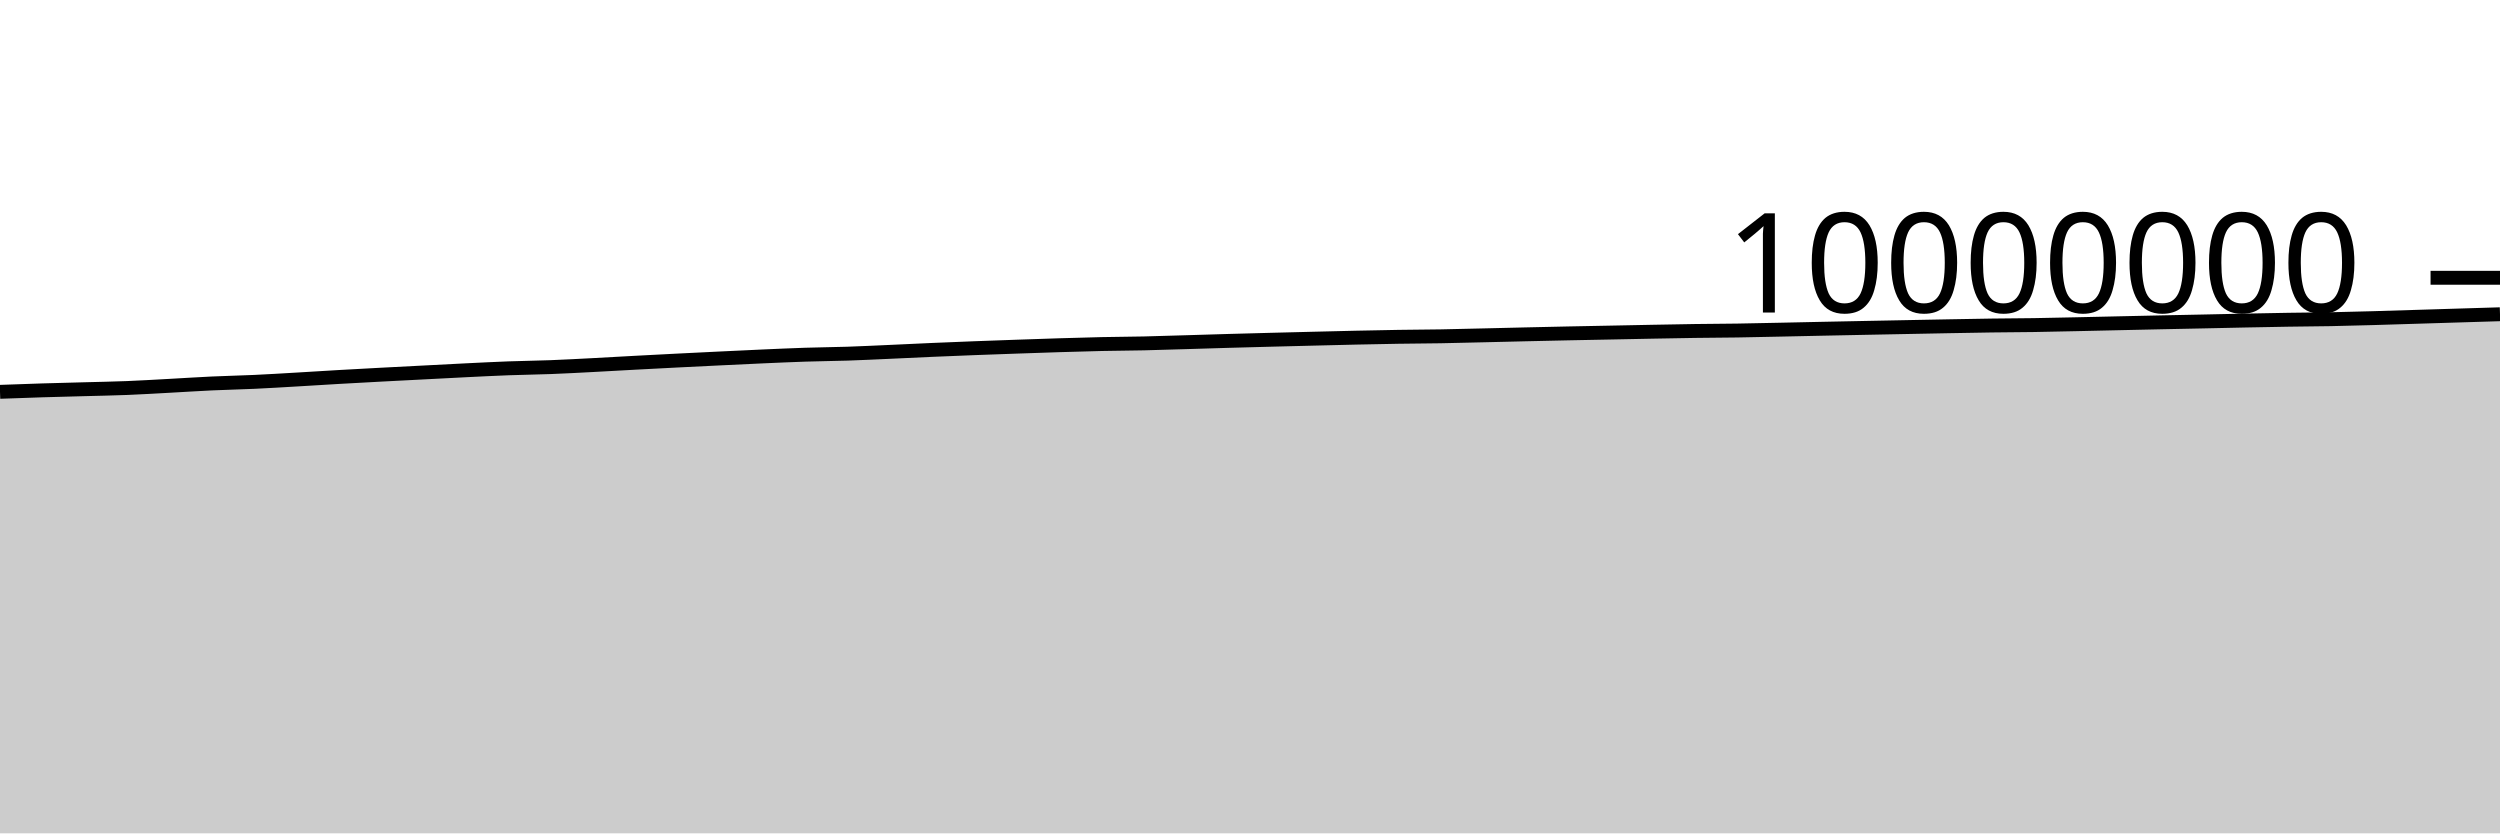
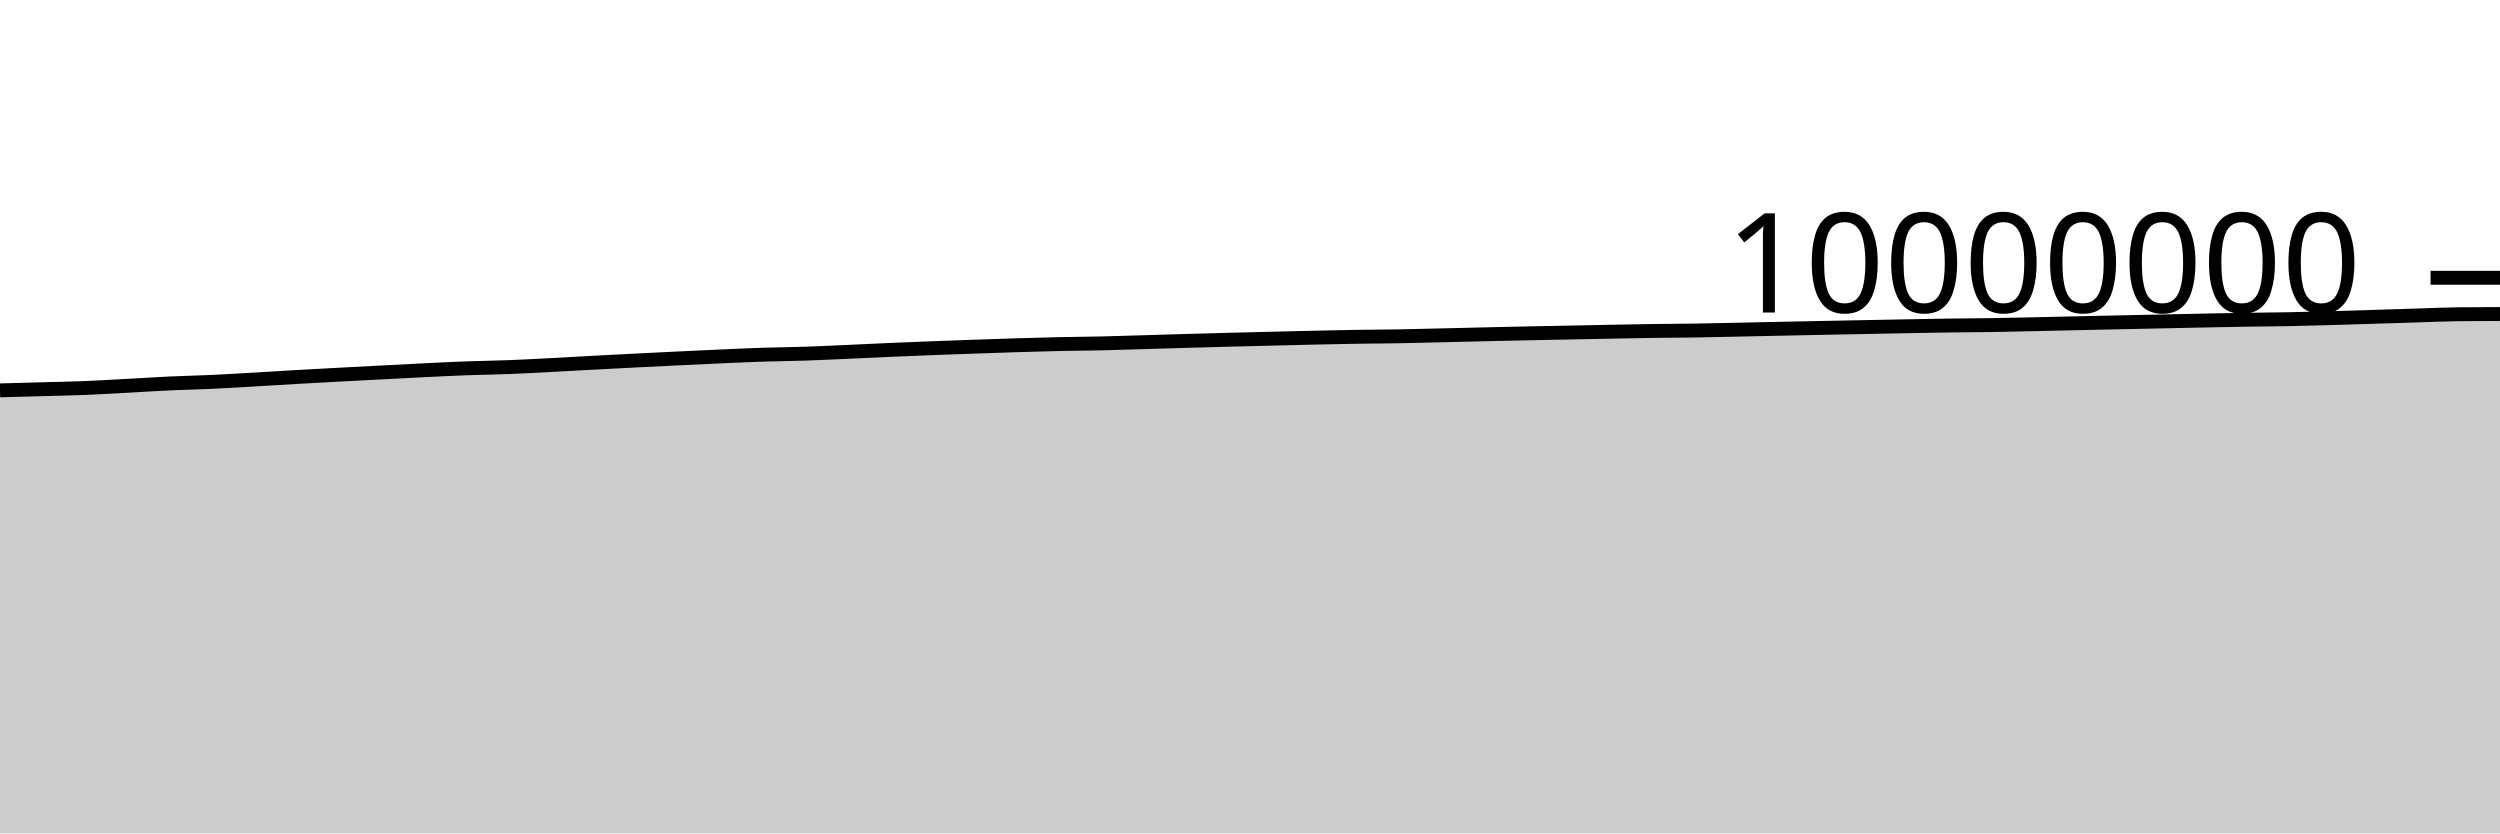
<svg xmlns="http://www.w3.org/2000/svg" viewBox="0 0 180 60">
  <g transform="translate(0,20)">
-     <path class="area" fill="rgba(0, 0, 0, 0.2)" d="M0,8.212C1.017,8.175,2.034,8.138,3.051,8.106C4.068,8.075,5.085,8.052,6.102,8.023C7.119,7.995,8.136,7.977,9.153,7.937C10.169,7.896,11.186,7.834,12.203,7.779C13.22,7.725,14.237,7.656,15.254,7.609C16.271,7.562,17.288,7.542,18.305,7.495C19.322,7.448,20.339,7.385,21.356,7.326C22.373,7.268,23.39,7.201,24.407,7.142C25.424,7.084,26.441,7.03,27.458,6.975C28.475,6.921,29.492,6.87,30.508,6.817C31.525,6.764,32.542,6.709,33.559,6.659C34.576,6.61,35.593,6.557,36.61,6.519C37.627,6.481,38.644,6.471,39.661,6.432C40.678,6.393,41.695,6.337,42.712,6.284C43.729,6.232,44.746,6.17,45.763,6.116C46.78,6.061,47.797,6.008,48.814,5.957C49.831,5.906,50.847,5.856,51.864,5.807C52.881,5.758,53.898,5.708,54.915,5.663C55.932,5.619,56.949,5.571,57.966,5.538C58.983,5.504,60,5.497,61.017,5.464C62.034,5.43,63.051,5.379,64.068,5.334C65.085,5.289,66.102,5.237,67.119,5.193C68.136,5.149,69.153,5.108,70.169,5.069C71.186,5.03,72.203,4.994,73.22,4.959C74.237,4.923,75.254,4.887,76.271,4.856C77.288,4.825,78.305,4.795,79.322,4.772C80.339,4.75,81.356,4.746,82.373,4.724C83.39,4.701,84.407,4.665,85.424,4.636C86.441,4.606,87.458,4.573,88.475,4.544C89.492,4.515,90.508,4.488,91.525,4.462C92.542,4.435,93.559,4.41,94.576,4.385C95.593,4.36,96.61,4.334,97.627,4.311C98.644,4.289,99.661,4.267,100.678,4.251C101.695,4.235,102.712,4.232,103.729,4.215C104.746,4.197,105.763,4.17,106.78,4.146C107.797,4.123,108.814,4.096,109.831,4.073C110.847,4.049,111.864,4.027,112.881,4.005C113.898,3.984,114.915,3.966,115.932,3.945C116.949,3.925,117.966,3.903,118.983,3.884C120,3.865,121.017,3.844,122.034,3.83C123.051,3.816,124.068,3.814,125.085,3.798C126.102,3.783,127.119,3.758,128.136,3.737C129.153,3.716,130.169,3.692,131.186,3.671C132.203,3.649,133.22,3.629,134.237,3.609C135.254,3.588,136.271,3.569,137.288,3.549C138.305,3.529,139.322,3.508,140.339,3.49C141.356,3.471,142.373,3.451,143.39,3.437C144.407,3.423,145.424,3.421,146.441,3.406C147.458,3.39,148.475,3.366,149.492,3.344C150.508,3.323,151.525,3.298,152.542,3.275C153.559,3.252,154.576,3.23,155.593,3.208C156.61,3.187,157.627,3.167,158.644,3.145C159.661,3.123,160.678,3.099,161.695,3.079C162.712,3.058,163.729,3.038,164.746,3.022C165.763,3.006,166.78,3.003,167.797,2.983C168.814,2.964,169.831,2.934,170.847,2.906C171.864,2.877,172.881,2.844,173.898,2.813C174.915,2.782,175.932,2.75,176.949,2.719C177.966,2.688,178.983,2.657,180,2.626L180,40C178.983,40,177.966,40,176.949,40C175.932,40,174.915,40,173.898,40C172.881,40,171.864,40,170.847,40C169.831,40,168.814,40,167.797,40C166.78,40,165.763,40,164.746,40C163.729,40,162.712,40,161.695,40C160.678,40,159.661,40,158.644,40C157.627,40,156.61,40,155.593,40C154.576,40,153.559,40,152.542,40C151.525,40,150.508,40,149.492,40C148.475,40,147.458,40,146.441,40C145.424,40,144.407,40,143.39,40C142.373,40,141.356,40,140.339,40C139.322,40,138.305,40,137.288,40C136.271,40,135.254,40,134.237,40C133.22,40,132.203,40,131.186,40C130.169,40,129.153,40,128.136,40C127.119,40,126.102,40,125.085,40C124.068,40,123.051,40,122.034,40C121.017,40,120,40,118.983,40C117.966,40,116.949,40,115.932,40C114.915,40,113.898,40,112.881,40C111.864,40,110.847,40,109.831,40C108.814,40,107.797,40,106.78,40C105.763,40,104.746,40,103.729,40C102.712,40,101.695,40,100.678,40C99.661,40,98.644,40,97.627,40C96.61,40,95.593,40,94.576,40C93.559,40,92.542,40,91.525,40C90.508,40,89.492,40,88.475,40C87.458,40,86.441,40,85.424,40C84.407,40,83.39,40,82.373,40C81.356,40,80.339,40,79.322,40C78.305,40,77.288,40,76.271,40C75.254,40,74.237,40,73.22,40C72.203,40,71.186,40,70.169,40C69.153,40,68.136,40,67.119,40C66.102,40,65.085,40,64.068,40C63.051,40,62.034,40,61.017,40C60,40,58.983,40,57.966,40C56.949,40,55.932,40,54.915,40C53.898,40,52.881,40,51.864,40C50.847,40,49.831,40,48.814,40C47.797,40,46.78,40,45.763,40C44.746,40,43.729,40,42.712,40C41.695,40,40.678,40,39.661,40C38.644,40,37.627,40,36.61,40C35.593,40,34.576,40,33.559,40C32.542,40,31.525,40,30.508,40C29.492,40,28.475,40,27.458,40C26.441,40,25.424,40,24.407,40C23.39,40,22.373,40,21.356,40C20.339,40,19.322,40,18.305,40C17.288,40,16.271,40,15.254,40C14.237,40,13.22,40,12.203,40C11.186,40,10.169,40,9.153,40C8.136,40,7.119,40,6.102,40C5.085,40,4.068,40,3.051,40C2.034,40,1.017,40,0,40Z" />
-     <path class="line" stroke="black" fill="none" d="M0,8.212C1.017,8.175,2.034,8.138,3.051,8.106C4.068,8.075,5.085,8.052,6.102,8.023C7.119,7.995,8.136,7.977,9.153,7.937C10.169,7.896,11.186,7.834,12.203,7.779C13.22,7.725,14.237,7.656,15.254,7.609C16.271,7.562,17.288,7.542,18.305,7.495C19.322,7.448,20.339,7.385,21.356,7.326C22.373,7.268,23.39,7.201,24.407,7.142C25.424,7.084,26.441,7.03,27.458,6.975C28.475,6.921,29.492,6.87,30.508,6.817C31.525,6.764,32.542,6.709,33.559,6.659C34.576,6.61,35.593,6.557,36.61,6.519C37.627,6.481,38.644,6.471,39.661,6.432C40.678,6.393,41.695,6.337,42.712,6.284C43.729,6.232,44.746,6.17,45.763,6.116C46.78,6.061,47.797,6.008,48.814,5.957C49.831,5.906,50.847,5.856,51.864,5.807C52.881,5.758,53.898,5.708,54.915,5.663C55.932,5.619,56.949,5.571,57.966,5.538C58.983,5.504,60,5.497,61.017,5.464C62.034,5.43,63.051,5.379,64.068,5.334C65.085,5.289,66.102,5.237,67.119,5.193C68.136,5.149,69.153,5.108,70.169,5.069C71.186,5.03,72.203,4.994,73.22,4.959C74.237,4.923,75.254,4.887,76.271,4.856C77.288,4.825,78.305,4.795,79.322,4.772C80.339,4.75,81.356,4.746,82.373,4.724C83.39,4.701,84.407,4.665,85.424,4.636C86.441,4.606,87.458,4.573,88.475,4.544C89.492,4.515,90.508,4.488,91.525,4.462C92.542,4.435,93.559,4.41,94.576,4.385C95.593,4.36,96.61,4.334,97.627,4.311C98.644,4.289,99.661,4.267,100.678,4.251C101.695,4.235,102.712,4.232,103.729,4.215C104.746,4.197,105.763,4.17,106.78,4.146C107.797,4.123,108.814,4.096,109.831,4.073C110.847,4.049,111.864,4.027,112.881,4.005C113.898,3.984,114.915,3.966,115.932,3.945C116.949,3.925,117.966,3.903,118.983,3.884C120,3.865,121.017,3.844,122.034,3.83C123.051,3.816,124.068,3.814,125.085,3.798C126.102,3.783,127.119,3.758,128.136,3.737C129.153,3.716,130.169,3.692,131.186,3.671C132.203,3.649,133.22,3.629,134.237,3.609C135.254,3.588,136.271,3.569,137.288,3.549C138.305,3.529,139.322,3.508,140.339,3.49C141.356,3.471,142.373,3.451,143.39,3.437C144.407,3.423,145.424,3.421,146.441,3.406C147.458,3.39,148.475,3.366,149.492,3.344C150.508,3.323,151.525,3.298,152.542,3.275C153.559,3.252,154.576,3.23,155.593,3.208C156.61,3.187,157.627,3.167,158.644,3.145C159.661,3.123,160.678,3.099,161.695,3.079C162.712,3.058,163.729,3.038,164.746,3.022C165.763,3.006,166.78,3.003,167.797,2.983C168.814,2.964,169.831,2.934,170.847,2.906C171.864,2.877,172.881,2.844,173.898,2.813C174.915,2.782,175.932,2.75,176.949,2.719C177.966,2.688,178.983,2.657,180,2.626" />
+     <path class="area" fill="rgba(0, 0, 0, 0.2)" d="M0,8.106C1.017,8.079,2.034,8.052,3.051,8.023C4.068,7.995,5.085,7.977,6.102,7.937C7.119,7.896,8.136,7.834,9.153,7.779C10.169,7.725,11.186,7.656,12.203,7.609C13.22,7.562,14.237,7.542,15.254,7.495C16.271,7.448,17.288,7.385,18.305,7.326C19.322,7.268,20.339,7.201,21.356,7.143C22.373,7.084,23.39,7.03,24.407,6.976C25.424,6.921,26.441,6.87,27.458,6.817C28.475,6.764,29.492,6.709,30.508,6.659C31.525,6.61,32.542,6.557,33.559,6.519C34.576,6.481,35.593,6.471,36.61,6.432C37.627,6.393,38.644,6.337,39.661,6.284C40.678,6.232,41.695,6.17,42.712,6.116C43.729,6.061,44.746,6.008,45.763,5.957C46.78,5.906,47.797,5.856,48.814,5.807C49.831,5.758,50.847,5.708,51.864,5.664C52.881,5.619,53.898,5.571,54.915,5.538C55.932,5.504,56.949,5.498,57.966,5.464C58.983,5.43,60,5.379,61.017,5.334C62.034,5.289,63.051,5.237,64.068,5.193C65.085,5.149,66.102,5.108,67.119,5.069C68.136,5.03,69.153,4.994,70.169,4.959C71.186,4.923,72.203,4.887,73.22,4.856C74.237,4.825,75.254,4.795,76.271,4.773C77.288,4.75,78.305,4.746,79.322,4.724C80.339,4.701,81.356,4.665,82.373,4.636C83.39,4.606,84.407,4.573,85.424,4.544C86.441,4.515,87.458,4.488,88.475,4.462C89.492,4.435,90.508,4.41,91.525,4.385C92.542,4.36,93.559,4.334,94.576,4.312C95.593,4.289,96.61,4.267,97.627,4.251C98.644,4.235,99.661,4.232,100.678,4.215C101.695,4.197,102.712,4.17,103.729,4.146C104.746,4.123,105.763,4.096,106.78,4.073C107.797,4.049,108.814,4.027,109.831,4.005C110.847,3.984,111.864,3.966,112.881,3.945C113.898,3.925,114.915,3.903,115.932,3.884C116.949,3.865,117.966,3.845,118.983,3.83C120,3.816,121.017,3.814,122.034,3.798C123.051,3.783,124.068,3.758,125.085,3.737C126.102,3.716,127.119,3.692,128.136,3.671C129.153,3.649,130.169,3.629,131.186,3.609C132.203,3.588,133.22,3.569,134.237,3.549C135.254,3.529,136.271,3.508,137.288,3.49C138.305,3.471,139.322,3.451,140.339,3.437C141.356,3.423,142.373,3.421,143.39,3.406C144.407,3.39,145.424,3.366,146.441,3.344C147.458,3.323,148.475,3.298,149.492,3.275C150.508,3.253,151.525,3.23,152.542,3.208C153.559,3.187,154.576,3.167,155.593,3.145C156.61,3.124,157.627,3.099,158.644,3.079C159.661,3.058,160.678,3.038,161.695,3.022C162.712,3.006,163.729,3.003,164.746,2.983C165.763,2.964,166.78,2.934,167.797,2.906C168.814,2.877,169.831,2.844,170.847,2.813C171.864,2.782,172.881,2.75,173.898,2.719C174.915,2.688,175.932,2.638,176.949,2.626C177.966,2.615,178.983,2.612,180,2.609L180,40C178.983,40,177.966,40,176.949,40C175.932,40,174.915,40,173.898,40C172.881,40,171.864,40,170.847,40C169.831,40,168.814,40,167.797,40C166.78,40,165.763,40,164.746,40C163.729,40,162.712,40,161.695,40C160.678,40,159.661,40,158.644,40C157.627,40,156.61,40,155.593,40C154.576,40,153.559,40,152.542,40C151.525,40,150.508,40,149.492,40C148.475,40,147.458,40,146.441,40C145.424,40,144.407,40,143.39,40C142.373,40,141.356,40,140.339,40C139.322,40,138.305,40,137.288,40C136.271,40,135.254,40,134.237,40C133.22,40,132.203,40,131.186,40C130.169,40,129.153,40,128.136,40C127.119,40,126.102,40,125.085,40C124.068,40,123.051,40,122.034,40C121.017,40,120,40,118.983,40C117.966,40,116.949,40,115.932,40C114.915,40,113.898,40,112.881,40C111.864,40,110.847,40,109.831,40C108.814,40,107.797,40,106.78,40C105.763,40,104.746,40,103.729,40C102.712,40,101.695,40,100.678,40C99.661,40,98.644,40,97.627,40C96.61,40,95.593,40,94.576,40C93.559,40,92.542,40,91.525,40C90.508,40,89.492,40,88.475,40C87.458,40,86.441,40,85.424,40C84.407,40,83.39,40,82.373,40C81.356,40,80.339,40,79.322,40C78.305,40,77.288,40,76.271,40C75.254,40,74.237,40,73.22,40C72.203,40,71.186,40,70.169,40C69.153,40,68.136,40,67.119,40C66.102,40,65.085,40,64.068,40C63.051,40,62.034,40,61.017,40C60,40,58.983,40,57.966,40C56.949,40,55.932,40,54.915,40C53.898,40,52.881,40,51.864,40C50.847,40,49.831,40,48.814,40C47.797,40,46.78,40,45.763,40C44.746,40,43.729,40,42.712,40C41.695,40,40.678,40,39.661,40C38.644,40,37.627,40,36.61,40C35.593,40,34.576,40,33.559,40C32.542,40,31.525,40,30.508,40C29.492,40,28.475,40,27.458,40C26.441,40,25.424,40,24.407,40C23.39,40,22.373,40,21.356,40C20.339,40,19.322,40,18.305,40C17.288,40,16.271,40,15.254,40C14.237,40,13.22,40,12.203,40C11.186,40,10.169,40,9.153,40C8.136,40,7.119,40,6.102,40C5.085,40,4.068,40,3.051,40C2.034,40,1.017,40,0,40Z" />
+     <path class="line" stroke="black" fill="none" d="M0,8.106C1.017,8.079,2.034,8.052,3.051,8.023C4.068,7.995,5.085,7.977,6.102,7.937C7.119,7.896,8.136,7.834,9.153,7.779C10.169,7.725,11.186,7.656,12.203,7.609C13.22,7.562,14.237,7.542,15.254,7.495C16.271,7.448,17.288,7.385,18.305,7.326C19.322,7.268,20.339,7.201,21.356,7.143C22.373,7.084,23.39,7.03,24.407,6.976C25.424,6.921,26.441,6.87,27.458,6.817C28.475,6.764,29.492,6.709,30.508,6.659C31.525,6.61,32.542,6.557,33.559,6.519C34.576,6.481,35.593,6.471,36.61,6.432C37.627,6.393,38.644,6.337,39.661,6.284C40.678,6.232,41.695,6.17,42.712,6.116C43.729,6.061,44.746,6.008,45.763,5.957C46.78,5.906,47.797,5.856,48.814,5.807C49.831,5.758,50.847,5.708,51.864,5.664C52.881,5.619,53.898,5.571,54.915,5.538C55.932,5.504,56.949,5.498,57.966,5.464C58.983,5.43,60,5.379,61.017,5.334C62.034,5.289,63.051,5.237,64.068,5.193C65.085,5.149,66.102,5.108,67.119,5.069C68.136,5.03,69.153,4.994,70.169,4.959C71.186,4.923,72.203,4.887,73.22,4.856C74.237,4.825,75.254,4.795,76.271,4.773C77.288,4.75,78.305,4.746,79.322,4.724C80.339,4.701,81.356,4.665,82.373,4.636C83.39,4.606,84.407,4.573,85.424,4.544C86.441,4.515,87.458,4.488,88.475,4.462C89.492,4.435,90.508,4.41,91.525,4.385C92.542,4.36,93.559,4.334,94.576,4.312C95.593,4.289,96.61,4.267,97.627,4.251C98.644,4.235,99.661,4.232,100.678,4.215C101.695,4.197,102.712,4.17,103.729,4.146C104.746,4.123,105.763,4.096,106.78,4.073C107.797,4.049,108.814,4.027,109.831,4.005C110.847,3.984,111.864,3.966,112.881,3.945C113.898,3.925,114.915,3.903,115.932,3.884C116.949,3.865,117.966,3.845,118.983,3.83C120,3.816,121.017,3.814,122.034,3.798C123.051,3.783,124.068,3.758,125.085,3.737C126.102,3.716,127.119,3.692,128.136,3.671C129.153,3.649,130.169,3.629,131.186,3.609C132.203,3.588,133.22,3.569,134.237,3.549C135.254,3.529,136.271,3.508,137.288,3.49C138.305,3.471,139.322,3.451,140.339,3.437C141.356,3.423,142.373,3.421,143.39,3.406C144.407,3.39,145.424,3.366,146.441,3.344C147.458,3.323,148.475,3.298,149.492,3.275C150.508,3.253,151.525,3.23,152.542,3.208C153.559,3.187,154.576,3.167,155.593,3.145C156.61,3.124,157.627,3.099,158.644,3.079C159.661,3.058,160.678,3.038,161.695,3.022C162.712,3.006,163.729,3.003,164.746,2.983C165.763,2.964,166.78,2.934,167.797,2.906C168.814,2.877,169.831,2.844,170.847,2.813C171.864,2.782,172.881,2.75,173.898,2.719C174.915,2.688,175.932,2.638,176.949,2.626C177.966,2.615,178.983,2.612,180,2.609" />
    <path class="axis-ceiling" stroke-width="1" stroke="black" fill="none" d="M175,0L180,0" />
    <text class="axis-ceiling-label" font-family="sans-serif" text-anchor="end" font-size="10px" x="170" y="2.5">10000000</text>
  </g>
</svg>
